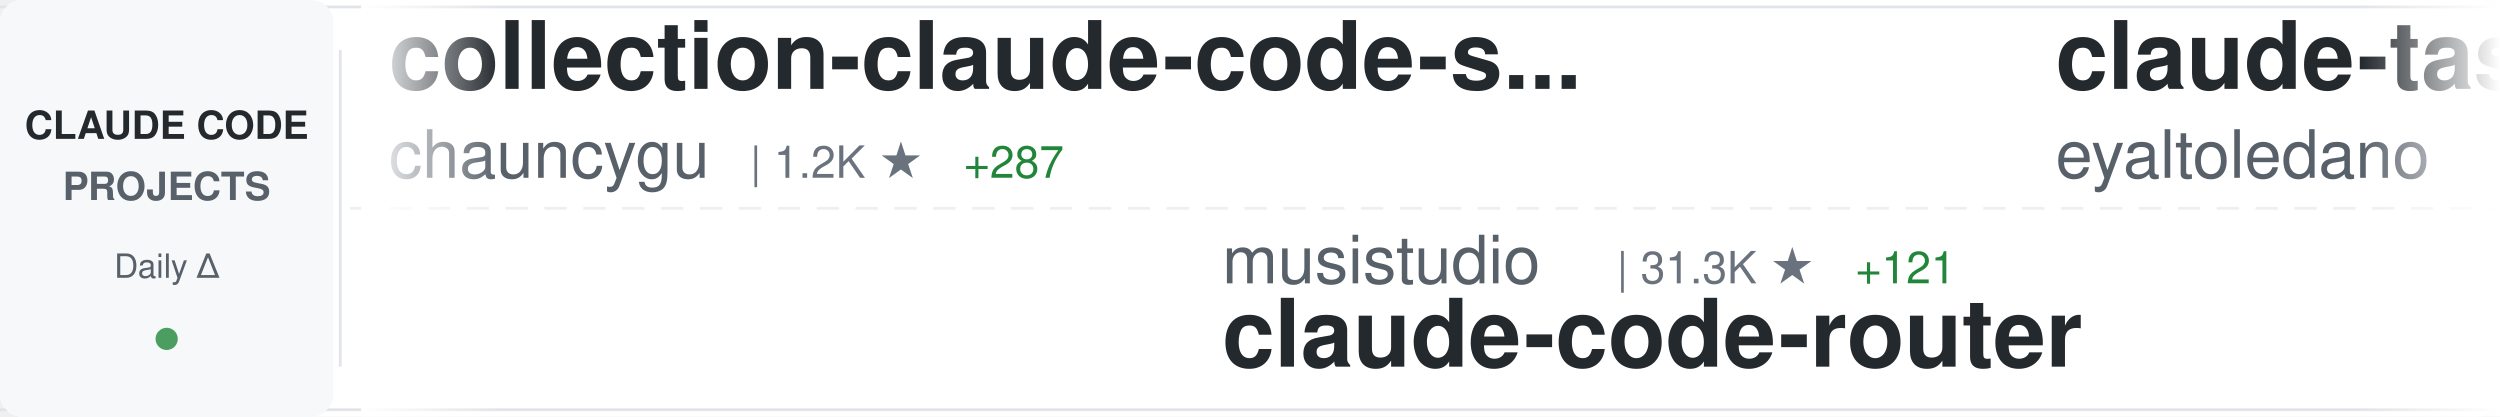
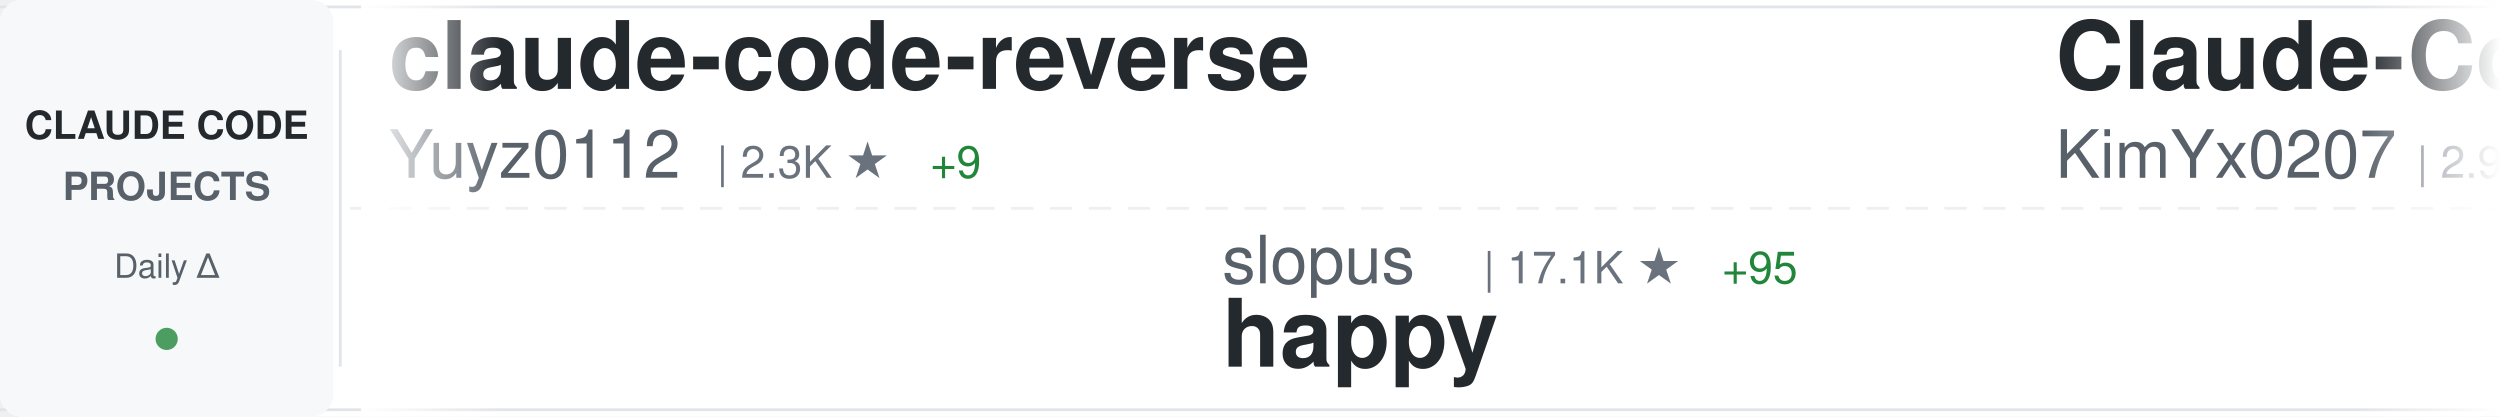
<svg xmlns="http://www.w3.org/2000/svg" width="900" height="150">
  <defs>
    <linearGradient id="awesomeLeftFade" x1="0%" y1="0%" x2="100%" y2="0%">
      <stop offset="0%" style="stop-color:#ffffff;stop-opacity:1" />
      <stop offset="100%" style="stop-color:#ffffff;stop-opacity:0" />
    </linearGradient>
    <linearGradient id="awesomeRightFade" x1="0%" y1="0%" x2="100%" y2="0%">
      <stop offset="0%" style="stop-color:#ffffff;stop-opacity:0" />
      <stop offset="100%" style="stop-color:#ffffff;stop-opacity:1" />
    </linearGradient>
  </defs>
  <rect width="900" height="150" fill="#ffffff" rx="8" />
  <rect x="0" y="2" width="900" height="1" fill="#e1e4e8" />
  <rect x="0" y="147" width="900" height="1" fill="#e1e4e8" />
  <line x1="0" y1="75" x2="900" y2="75" stroke="#e1e4e8" stroke-width="1" stroke-dasharray="8 6" opacity="0.6" />
  <rect x="0" y="0" width="120" height="150" fill="#f6f8fa" rx="8" />
  <text x="60" y="50" font-family="-apple-system, BlinkMacSystemFont, 'Segoe UI', Helvetica, Arial, sans-serif" font-size="14" font-weight="600" fill="#24292e" text-anchor="middle">CLAUDE CODE</text>
  <text x="60" y="72" font-family="-apple-system, BlinkMacSystemFont, 'Segoe UI', Helvetica, Arial, sans-serif" font-size="14" font-weight="600" fill="#586069" text-anchor="middle">PROJECTS</text>
  <text x="60" y="100" font-family="-apple-system, BlinkMacSystemFont, 'Segoe UI', Helvetica, Arial, sans-serif" font-size="12" font-weight="500" fill="#586069" text-anchor="middle">Daily Δ</text>
  <circle cx="60" cy="122" r="4" fill="#22863a" opacity="0.8" />
  <rect x="122" y="18" width="1" height="114" fill="#e1e4e8" />
  <clipPath id="awesomeTickerClip">
    <rect x="130" y="0" width="770" height="150" />
  </clipPath>
  <g clip-path="url(#awesomeTickerClip)">
    <g id="awesomeTickerItems">
      <animateTransform attributeName="transform" attributeType="XML" type="translate" from="0 0" to="-3000 0" dur="54s" repeatCount="indefinite" />
      <g transform="translate(0, 0)">
-         <text x="140" y="32" font-family="-apple-system, BlinkMacSystemFont, 'Segoe UI', Helvetica, Arial, sans-serif" font-size="34" font-weight="600" fill="#24292e">collection-claude-code-s...</text>
-         <text x="140" y="64" font-family="-apple-system, BlinkMacSystemFont, 'Segoe UI', Helvetica, Arial, sans-serif" font-size="24" font-weight="400" fill="#586069">chauncygu</text>
-         <text x="270" y="64" font-family="-apple-system, BlinkMacSystemFont, 'Segoe UI', Helvetica, Arial, sans-serif" font-size="16" font-weight="500" fill="#6a737d">| 1.2K ★</text>
-         <text x="347" y="64" font-family="-apple-system, BlinkMacSystemFont, 'Segoe UI', Helvetica, Arial, sans-serif" font-size="16" font-weight="500" fill="#22863a"> +287</text>
+         <text x="140" y="32" font-family="-apple-system, BlinkMacSystemFont, 'Segoe UI', Helvetica, Arial, sans-serif" font-size="34" font-weight="600" fill="#24292e">claude-code-reverse</text>
+         <text x="140" y="64" font-family="-apple-system, BlinkMacSystemFont, 'Segoe UI', Helvetica, Arial, sans-serif" font-size="24" font-weight="400" fill="#586069">Yuyz0112</text>
+         <text x="258" y="64" font-family="-apple-system, BlinkMacSystemFont, 'Segoe UI', Helvetica, Arial, sans-serif" font-size="16" font-weight="500" fill="#6a737d">| 2.3K ★</text>
+         <text x="335" y="64" font-family="-apple-system, BlinkMacSystemFont, 'Segoe UI', Helvetica, Arial, sans-serif" font-size="16" font-weight="500" fill="#22863a"> +9</text>
      </g>
      <g transform="translate(300, 0)">
-         <text x="140" y="102" font-family="-apple-system, BlinkMacSystemFont, 'Segoe UI', Helvetica, Arial, sans-serif" font-size="24" font-weight="400" fill="#586069">musistudio</text>
-         <text x="282" y="102" font-family="-apple-system, BlinkMacSystemFont, 'Segoe UI', Helvetica, Arial, sans-serif" font-size="16" font-weight="500" fill="#6a737d">| 31.3K ★</text>
-         <text x="368" y="102" font-family="-apple-system, BlinkMacSystemFont, 'Segoe UI', Helvetica, Arial, sans-serif" font-size="16" font-weight="500" fill="#22863a"> +121</text>
-         <text x="140" y="132" font-family="-apple-system, BlinkMacSystemFont, 'Segoe UI', Helvetica, Arial, sans-serif" font-size="34" font-weight="600" fill="#24292e">claude-code-router</text>
+         <text x="140" y="102" font-family="-apple-system, BlinkMacSystemFont, 'Segoe UI', Helvetica, Arial, sans-serif" font-size="24" font-weight="400" fill="#586069">slopus</text>
+         <text x="234" y="102" font-family="-apple-system, BlinkMacSystemFont, 'Segoe UI', Helvetica, Arial, sans-serif" font-size="16" font-weight="500" fill="#6a737d">| 17.1K ★</text>
+         <text x="320" y="102" font-family="-apple-system, BlinkMacSystemFont, 'Segoe UI', Helvetica, Arial, sans-serif" font-size="16" font-weight="500" fill="#22863a"> +95</text>
+         <text x="140" y="132" font-family="-apple-system, BlinkMacSystemFont, 'Segoe UI', Helvetica, Arial, sans-serif" font-size="34" font-weight="600" fill="#24292e">happy</text>
      </g>
      <g transform="translate(600, 0)">
-         <text x="140" y="32" font-family="-apple-system, BlinkMacSystemFont, 'Segoe UI', Helvetica, Arial, sans-serif" font-size="34" font-weight="600" fill="#24292e">claude-task-master</text>
-         <text x="140" y="64" font-family="-apple-system, BlinkMacSystemFont, 'Segoe UI', Helvetica, Arial, sans-serif" font-size="24" font-weight="400" fill="#586069">eyaltoledano</text>
-         <text x="306" y="64" font-family="-apple-system, BlinkMacSystemFont, 'Segoe UI', Helvetica, Arial, sans-serif" font-size="16" font-weight="500" fill="#6a737d">| 26.4K ★</text>
-         <text x="392" y="64" font-family="-apple-system, BlinkMacSystemFont, 'Segoe UI', Helvetica, Arial, sans-serif" font-size="16" font-weight="500" fill="#22863a"> +23</text>
+         <text x="140" y="32" font-family="-apple-system, BlinkMacSystemFont, 'Segoe UI', Helvetica, Arial, sans-serif" font-size="34" font-weight="600" fill="#24292e">Claude-Code-x-OpenClaw-G...</text>
+         <text x="140" y="64" font-family="-apple-system, BlinkMacSystemFont, 'Segoe UI', Helvetica, Arial, sans-serif" font-size="24" font-weight="400" fill="#586069">KimYx0207</text>
+         <text x="270" y="64" font-family="-apple-system, BlinkMacSystemFont, 'Segoe UI', Helvetica, Arial, sans-serif" font-size="16" font-weight="500" fill="#6a737d">| 2.9K ★</text>
+         <text x="347" y="64" font-family="-apple-system, BlinkMacSystemFont, 'Segoe UI', Helvetica, Arial, sans-serif" font-size="16" font-weight="500" fill="#22863a"> +73</text>
      </g>
      <g transform="translate(900, 0)">
-         <text x="140" y="102" font-family="-apple-system, BlinkMacSystemFont, 'Segoe UI', Helvetica, Arial, sans-serif" font-size="24" font-weight="400" fill="#586069">wshobson</text>
-         <text x="258" y="102" font-family="-apple-system, BlinkMacSystemFont, 'Segoe UI', Helvetica, Arial, sans-serif" font-size="16" font-weight="500" fill="#6a737d">| 32.9K ★</text>
-         <text x="344" y="102" font-family="-apple-system, BlinkMacSystemFont, 'Segoe UI', Helvetica, Arial, sans-serif" font-size="16" font-weight="500" fill="#22863a"> +74</text>
-         <text x="140" y="132" font-family="-apple-system, BlinkMacSystemFont, 'Segoe UI', Helvetica, Arial, sans-serif" font-size="34" font-weight="600" fill="#24292e">agents</text>
+         <text x="140" y="102" font-family="-apple-system, BlinkMacSystemFont, 'Segoe UI', Helvetica, Arial, sans-serif" font-size="24" font-weight="400" fill="#586069">eyaltoledano</text>
+         <text x="306" y="102" font-family="-apple-system, BlinkMacSystemFont, 'Segoe UI', Helvetica, Arial, sans-serif" font-size="16" font-weight="500" fill="#6a737d">| 26.4K ★</text>
+         <text x="392" y="102" font-family="-apple-system, BlinkMacSystemFont, 'Segoe UI', Helvetica, Arial, sans-serif" font-size="16" font-weight="500" fill="#22863a"> +18</text>
+         <text x="140" y="132" font-family="-apple-system, BlinkMacSystemFont, 'Segoe UI', Helvetica, Arial, sans-serif" font-size="34" font-weight="600" fill="#24292e">claude-task-master</text>
      </g>
      <g transform="translate(1200, 0)">
-         <text x="140" y="32" font-family="-apple-system, BlinkMacSystemFont, 'Segoe UI', Helvetica, Arial, sans-serif" font-size="34" font-weight="600" fill="#24292e">claude-code</text>
-         <text x="140" y="64" font-family="-apple-system, BlinkMacSystemFont, 'Segoe UI', Helvetica, Arial, sans-serif" font-size="24" font-weight="400" fill="#586069">mehmoodosman</text>
-         <text x="306" y="64" font-family="-apple-system, BlinkMacSystemFont, 'Segoe UI', Helvetica, Arial, sans-serif" font-size="16" font-weight="500" fill="#6a737d">| 117 ★</text>
-         <text x="374" y="64" font-family="-apple-system, BlinkMacSystemFont, 'Segoe UI', Helvetica, Arial, sans-serif" font-size="16" font-weight="500" fill="#22863a"> +15</text>
+         <text x="140" y="32" font-family="-apple-system, BlinkMacSystemFont, 'Segoe UI', Helvetica, Arial, sans-serif" font-size="34" font-weight="600" fill="#24292e">claude-code-hub</text>
+         <text x="140" y="64" font-family="-apple-system, BlinkMacSystemFont, 'Segoe UI', Helvetica, Arial, sans-serif" font-size="24" font-weight="400" fill="#586069">ding113</text>
+         <text x="246" y="64" font-family="-apple-system, BlinkMacSystemFont, 'Segoe UI', Helvetica, Arial, sans-serif" font-size="16" font-weight="500" fill="#6a737d">| 2.3K ★</text>
+         <text x="323" y="64" font-family="-apple-system, BlinkMacSystemFont, 'Segoe UI', Helvetica, Arial, sans-serif" font-size="16" font-weight="500" fill="#22863a"> +12</text>
      </g>
      <g transform="translate(1500, 0)">
-         <text x="140" y="102" font-family="-apple-system, BlinkMacSystemFont, 'Segoe UI', Helvetica, Arial, sans-serif" font-size="24" font-weight="400" fill="#586069">shareAI-lab</text>
-         <text x="294" y="102" font-family="-apple-system, BlinkMacSystemFont, 'Segoe UI', Helvetica, Arial, sans-serif" font-size="16" font-weight="500" fill="#6a737d">| 47.7K ★</text>
-         <text x="380" y="102" font-family="-apple-system, BlinkMacSystemFont, 'Segoe UI', Helvetica, Arial, sans-serif" font-size="16" font-weight="500" fill="#22863a"> +730</text>
-         <text x="140" y="132" font-family="-apple-system, BlinkMacSystemFont, 'Segoe UI', Helvetica, Arial, sans-serif" font-size="34" font-weight="600" fill="#24292e">learn-claude-code</text>
+         <text x="140" y="102" font-family="-apple-system, BlinkMacSystemFont, 'Segoe UI', Helvetica, Arial, sans-serif" font-size="24" font-weight="400" fill="#586069">disler</text>
+         <text x="234" y="102" font-family="-apple-system, BlinkMacSystemFont, 'Segoe UI', Helvetica, Arial, sans-serif" font-size="16" font-weight="500" fill="#6a737d">| 3.5K ★</text>
+         <text x="311" y="102" font-family="-apple-system, BlinkMacSystemFont, 'Segoe UI', Helvetica, Arial, sans-serif" font-size="16" font-weight="500" fill="#22863a"> +5</text>
+         <text x="140" y="132" font-family="-apple-system, BlinkMacSystemFont, 'Segoe UI', Helvetica, Arial, sans-serif" font-size="34" font-weight="600" fill="#24292e">claude-code-hooks-master...</text>
      </g>
      <g transform="translate(1800, 0)">
-         <text x="140" y="32" font-family="-apple-system, BlinkMacSystemFont, 'Segoe UI', Helvetica, Arial, sans-serif" font-size="34" font-weight="600" fill="#24292e">claude-code-showcase</text>
-         <text x="140" y="64" font-family="-apple-system, BlinkMacSystemFont, 'Segoe UI', Helvetica, Arial, sans-serif" font-size="24" font-weight="400" fill="#586069">ChrisWiles</text>
-         <text x="282" y="64" font-family="-apple-system, BlinkMacSystemFont, 'Segoe UI', Helvetica, Arial, sans-serif" font-size="16" font-weight="500" fill="#6a737d">| 5.7K ★</text>
-         <text x="359" y="64" font-family="-apple-system, BlinkMacSystemFont, 'Segoe UI', Helvetica, Arial, sans-serif" font-size="16" font-weight="500" fill="#22863a"> +17</text>
+         <text x="140" y="32" font-family="-apple-system, BlinkMacSystemFont, 'Segoe UI', Helvetica, Arial, sans-serif" font-size="34" font-weight="600" fill="#24292e">claude-code</text>
+         <text x="140" y="64" font-family="-apple-system, BlinkMacSystemFont, 'Segoe UI', Helvetica, Arial, sans-serif" font-size="24" font-weight="400" fill="#586069">freestylefly</text>
+         <text x="306" y="64" font-family="-apple-system, BlinkMacSystemFont, 'Segoe UI', Helvetica, Arial, sans-serif" font-size="16" font-weight="500" fill="#6a737d">| 115 ★</text>
+         <text x="374" y="64" font-family="-apple-system, BlinkMacSystemFont, 'Segoe UI', Helvetica, Arial, sans-serif" font-size="16" font-weight="500" fill="#22863a"> +5</text>
      </g>
      <g transform="translate(2100, 0)">
-         <text x="140" y="102" font-family="-apple-system, BlinkMacSystemFont, 'Segoe UI', Helvetica, Arial, sans-serif" font-size="24" font-weight="400" fill="#586069">Donchitos</text>
-         <text x="270" y="102" font-family="-apple-system, BlinkMacSystemFont, 'Segoe UI', Helvetica, Arial, sans-serif" font-size="16" font-weight="500" fill="#6a737d">| 8.0K ★</text>
-         <text x="347" y="102" font-family="-apple-system, BlinkMacSystemFont, 'Segoe UI', Helvetica, Arial, sans-serif" font-size="16" font-weight="500" fill="#22863a"> +118</text>
-         <text x="140" y="132" font-family="-apple-system, BlinkMacSystemFont, 'Segoe UI', Helvetica, Arial, sans-serif" font-size="34" font-weight="600" fill="#24292e">Claude-Code-Game-Studios</text>
+         <text x="140" y="102" font-family="-apple-system, BlinkMacSystemFont, 'Segoe UI', Helvetica, Arial, sans-serif" font-size="24" font-weight="400" fill="#586069">tanbiralam</text>
+         <text x="282" y="102" font-family="-apple-system, BlinkMacSystemFont, 'Segoe UI', Helvetica, Arial, sans-serif" font-size="16" font-weight="500" fill="#6a737d">| 1.1K ★</text>
+         <text x="359" y="102" font-family="-apple-system, BlinkMacSystemFont, 'Segoe UI', Helvetica, Arial, sans-serif" font-size="16" font-weight="500" fill="#22863a"> +203</text>
+         <text x="140" y="132" font-family="-apple-system, BlinkMacSystemFont, 'Segoe UI', Helvetica, Arial, sans-serif" font-size="34" font-weight="600" fill="#24292e">claude-code</text>
      </g>
      <g transform="translate(2400, 0)">
-         <text x="140" y="32" font-family="-apple-system, BlinkMacSystemFont, 'Segoe UI', Helvetica, Arial, sans-serif" font-size="34" font-weight="600" fill="#24292e">claude-code-source-code</text>
-         <text x="140" y="64" font-family="-apple-system, BlinkMacSystemFont, 'Segoe UI', Helvetica, Arial, sans-serif" font-size="24" font-weight="400" fill="#586069">777genius</text>
-         <text x="270" y="64" font-family="-apple-system, BlinkMacSystemFont, 'Segoe UI', Helvetica, Arial, sans-serif" font-size="16" font-weight="500" fill="#6a737d">| 852 ★</text>
-         <text x="338" y="64" font-family="-apple-system, BlinkMacSystemFont, 'Segoe UI', Helvetica, Arial, sans-serif" font-size="16" font-weight="500" fill="#22863a"> +27</text>
+         <text x="140" y="32" font-family="-apple-system, BlinkMacSystemFont, 'Segoe UI', Helvetica, Arial, sans-serif" font-size="34" font-weight="600" fill="#24292e">claude-code-settings</text>
+         <text x="140" y="64" font-family="-apple-system, BlinkMacSystemFont, 'Segoe UI', Helvetica, Arial, sans-serif" font-size="24" font-weight="400" fill="#586069">feiskyer</text>
+         <text x="258" y="64" font-family="-apple-system, BlinkMacSystemFont, 'Segoe UI', Helvetica, Arial, sans-serif" font-size="16" font-weight="500" fill="#6a737d">| 1.4K ★</text>
+         <text x="335" y="64" font-family="-apple-system, BlinkMacSystemFont, 'Segoe UI', Helvetica, Arial, sans-serif" font-size="16" font-weight="500" fill="#22863a"> +3</text>
      </g>
      <g transform="translate(2700, 0)">
-         <text x="140" y="102" font-family="-apple-system, BlinkMacSystemFont, 'Segoe UI', Helvetica, Arial, sans-serif" font-size="24" font-weight="400" fill="#586069">ykdojo</text>
-         <text x="234" y="102" font-family="-apple-system, BlinkMacSystemFont, 'Segoe UI', Helvetica, Arial, sans-serif" font-size="16" font-weight="500" fill="#6a737d">| 7.1K ★</text>
-         <text x="311" y="102" font-family="-apple-system, BlinkMacSystemFont, 'Segoe UI', Helvetica, Arial, sans-serif" font-size="16" font-weight="500" fill="#22863a"> +38</text>
-         <text x="140" y="132" font-family="-apple-system, BlinkMacSystemFont, 'Segoe UI', Helvetica, Arial, sans-serif" font-size="34" font-weight="600" fill="#24292e">claude-code-tips</text>
+         <text x="140" y="102" font-family="-apple-system, BlinkMacSystemFont, 'Segoe UI', Helvetica, Arial, sans-serif" font-size="24" font-weight="400" fill="#586069">hangsman</text>
+         <text x="258" y="102" font-family="-apple-system, BlinkMacSystemFont, 'Segoe UI', Helvetica, Arial, sans-serif" font-size="16" font-weight="500" fill="#6a737d">| 706 ★</text>
+         <text x="326" y="102" font-family="-apple-system, BlinkMacSystemFont, 'Segoe UI', Helvetica, Arial, sans-serif" font-size="16" font-weight="500" fill="#22863a"> +32</text>
+         <text x="140" y="132" font-family="-apple-system, BlinkMacSystemFont, 'Segoe UI', Helvetica, Arial, sans-serif" font-size="34" font-weight="600" fill="#24292e">claude-code-source</text>
      </g>
      <g transform="translate(3000, 0)">
-         <text x="140" y="32" font-family="-apple-system, BlinkMacSystemFont, 'Segoe UI', Helvetica, Arial, sans-serif" font-size="34" font-weight="600" fill="#24292e">collection-claude-code-s...</text>
-         <text x="140" y="64" font-family="-apple-system, BlinkMacSystemFont, 'Segoe UI', Helvetica, Arial, sans-serif" font-size="24" font-weight="400" fill="#586069">chauncygu</text>
-         <text x="270" y="64" font-family="-apple-system, BlinkMacSystemFont, 'Segoe UI', Helvetica, Arial, sans-serif" font-size="16" font-weight="500" fill="#6a737d">| 1.2K ★</text>
-         <text x="347" y="64" font-family="-apple-system, BlinkMacSystemFont, 'Segoe UI', Helvetica, Arial, sans-serif" font-size="16" font-weight="500" fill="#22863a"> +287</text>
+         <text x="140" y="32" font-family="-apple-system, BlinkMacSystemFont, 'Segoe UI', Helvetica, Arial, sans-serif" font-size="34" font-weight="600" fill="#24292e">claude-code-reverse</text>
+         <text x="140" y="64" font-family="-apple-system, BlinkMacSystemFont, 'Segoe UI', Helvetica, Arial, sans-serif" font-size="24" font-weight="400" fill="#586069">Yuyz0112</text>
+         <text x="258" y="64" font-family="-apple-system, BlinkMacSystemFont, 'Segoe UI', Helvetica, Arial, sans-serif" font-size="16" font-weight="500" fill="#6a737d">| 2.3K ★</text>
+         <text x="335" y="64" font-family="-apple-system, BlinkMacSystemFont, 'Segoe UI', Helvetica, Arial, sans-serif" font-size="16" font-weight="500" fill="#22863a"> +9</text>
      </g>
      <g transform="translate(3300, 0)">
-         <text x="140" y="102" font-family="-apple-system, BlinkMacSystemFont, 'Segoe UI', Helvetica, Arial, sans-serif" font-size="24" font-weight="400" fill="#586069">musistudio</text>
-         <text x="282" y="102" font-family="-apple-system, BlinkMacSystemFont, 'Segoe UI', Helvetica, Arial, sans-serif" font-size="16" font-weight="500" fill="#6a737d">| 31.3K ★</text>
-         <text x="368" y="102" font-family="-apple-system, BlinkMacSystemFont, 'Segoe UI', Helvetica, Arial, sans-serif" font-size="16" font-weight="500" fill="#22863a"> +121</text>
-         <text x="140" y="132" font-family="-apple-system, BlinkMacSystemFont, 'Segoe UI', Helvetica, Arial, sans-serif" font-size="34" font-weight="600" fill="#24292e">claude-code-router</text>
+         <text x="140" y="102" font-family="-apple-system, BlinkMacSystemFont, 'Segoe UI', Helvetica, Arial, sans-serif" font-size="24" font-weight="400" fill="#586069">slopus</text>
+         <text x="234" y="102" font-family="-apple-system, BlinkMacSystemFont, 'Segoe UI', Helvetica, Arial, sans-serif" font-size="16" font-weight="500" fill="#6a737d">| 17.1K ★</text>
+         <text x="320" y="102" font-family="-apple-system, BlinkMacSystemFont, 'Segoe UI', Helvetica, Arial, sans-serif" font-size="16" font-weight="500" fill="#22863a"> +95</text>
+         <text x="140" y="132" font-family="-apple-system, BlinkMacSystemFont, 'Segoe UI', Helvetica, Arial, sans-serif" font-size="34" font-weight="600" fill="#24292e">happy</text>
      </g>
      <g transform="translate(3600, 0)">
-         <text x="140" y="32" font-family="-apple-system, BlinkMacSystemFont, 'Segoe UI', Helvetica, Arial, sans-serif" font-size="34" font-weight="600" fill="#24292e">claude-task-master</text>
-         <text x="140" y="64" font-family="-apple-system, BlinkMacSystemFont, 'Segoe UI', Helvetica, Arial, sans-serif" font-size="24" font-weight="400" fill="#586069">eyaltoledano</text>
-         <text x="306" y="64" font-family="-apple-system, BlinkMacSystemFont, 'Segoe UI', Helvetica, Arial, sans-serif" font-size="16" font-weight="500" fill="#6a737d">| 26.4K ★</text>
-         <text x="392" y="64" font-family="-apple-system, BlinkMacSystemFont, 'Segoe UI', Helvetica, Arial, sans-serif" font-size="16" font-weight="500" fill="#22863a"> +23</text>
+         <text x="140" y="32" font-family="-apple-system, BlinkMacSystemFont, 'Segoe UI', Helvetica, Arial, sans-serif" font-size="34" font-weight="600" fill="#24292e">Claude-Code-x-OpenClaw-G...</text>
+         <text x="140" y="64" font-family="-apple-system, BlinkMacSystemFont, 'Segoe UI', Helvetica, Arial, sans-serif" font-size="24" font-weight="400" fill="#586069">KimYx0207</text>
+         <text x="270" y="64" font-family="-apple-system, BlinkMacSystemFont, 'Segoe UI', Helvetica, Arial, sans-serif" font-size="16" font-weight="500" fill="#6a737d">| 2.9K ★</text>
+         <text x="347" y="64" font-family="-apple-system, BlinkMacSystemFont, 'Segoe UI', Helvetica, Arial, sans-serif" font-size="16" font-weight="500" fill="#22863a"> +73</text>
      </g>
      <g transform="translate(3900, 0)">
-         <text x="140" y="102" font-family="-apple-system, BlinkMacSystemFont, 'Segoe UI', Helvetica, Arial, sans-serif" font-size="24" font-weight="400" fill="#586069">wshobson</text>
-         <text x="258" y="102" font-family="-apple-system, BlinkMacSystemFont, 'Segoe UI', Helvetica, Arial, sans-serif" font-size="16" font-weight="500" fill="#6a737d">| 32.9K ★</text>
-         <text x="344" y="102" font-family="-apple-system, BlinkMacSystemFont, 'Segoe UI', Helvetica, Arial, sans-serif" font-size="16" font-weight="500" fill="#22863a"> +74</text>
-         <text x="140" y="132" font-family="-apple-system, BlinkMacSystemFont, 'Segoe UI', Helvetica, Arial, sans-serif" font-size="34" font-weight="600" fill="#24292e">agents</text>
+         <text x="140" y="102" font-family="-apple-system, BlinkMacSystemFont, 'Segoe UI', Helvetica, Arial, sans-serif" font-size="24" font-weight="400" fill="#586069">eyaltoledano</text>
+         <text x="306" y="102" font-family="-apple-system, BlinkMacSystemFont, 'Segoe UI', Helvetica, Arial, sans-serif" font-size="16" font-weight="500" fill="#6a737d">| 26.4K ★</text>
+         <text x="392" y="102" font-family="-apple-system, BlinkMacSystemFont, 'Segoe UI', Helvetica, Arial, sans-serif" font-size="16" font-weight="500" fill="#22863a"> +18</text>
+         <text x="140" y="132" font-family="-apple-system, BlinkMacSystemFont, 'Segoe UI', Helvetica, Arial, sans-serif" font-size="34" font-weight="600" fill="#24292e">claude-task-master</text>
      </g>
    </g>
  </g>
  <rect x="130" y="0" width="50" height="150" fill="url(#awesomeLeftFade)" />
  <rect x="850" y="0" width="50" height="150" fill="url(#awesomeRightFade)" />
</svg>
